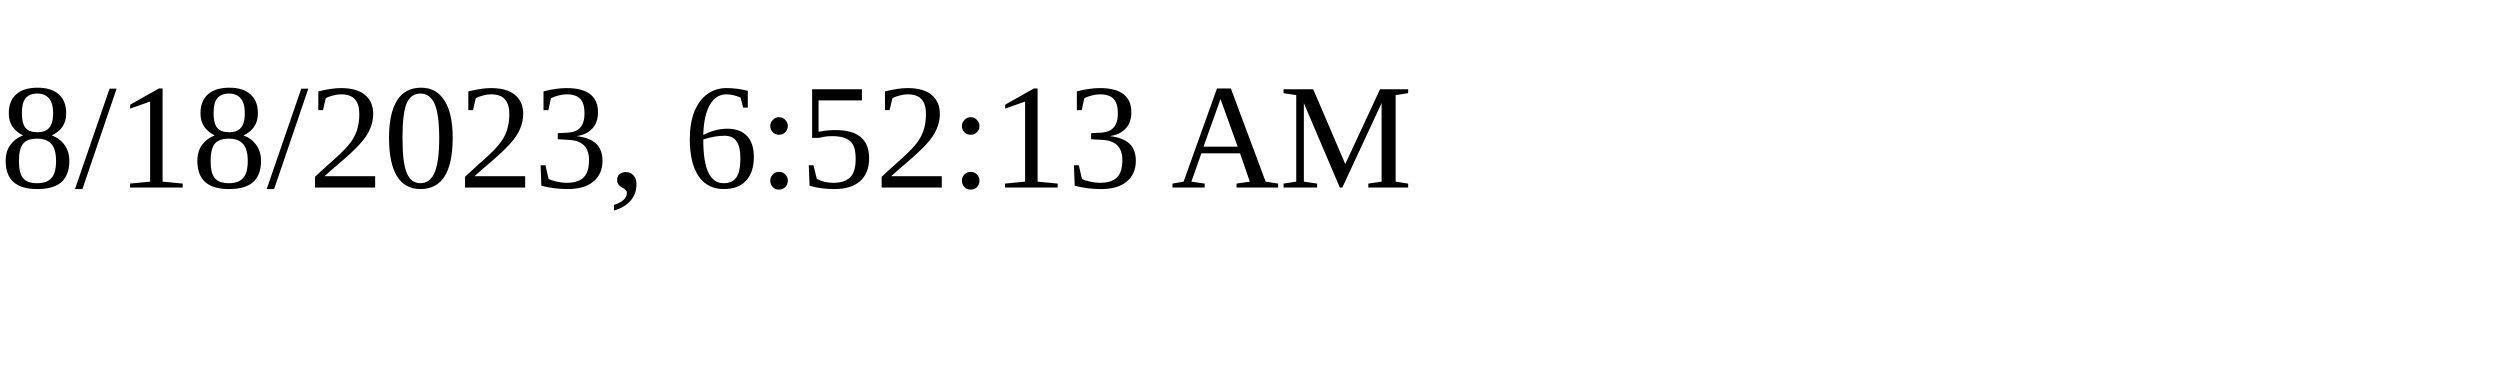
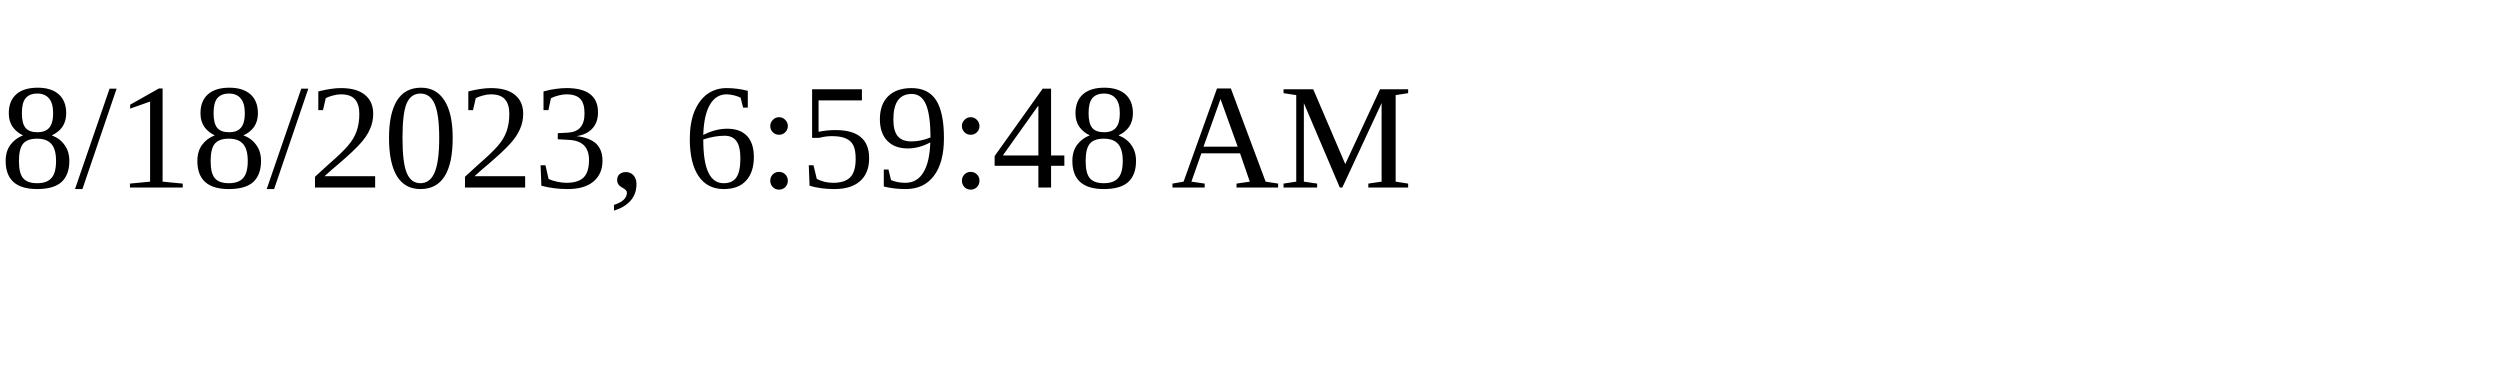
<svg xmlns="http://www.w3.org/2000/svg" height="30" width="200">
-   <text x="0" y="15">8/18/2023, 6:52:13 AM</text>
+   <text x="0" y="15">8/18/2023, 6:59:48 AM</text>
</svg>
